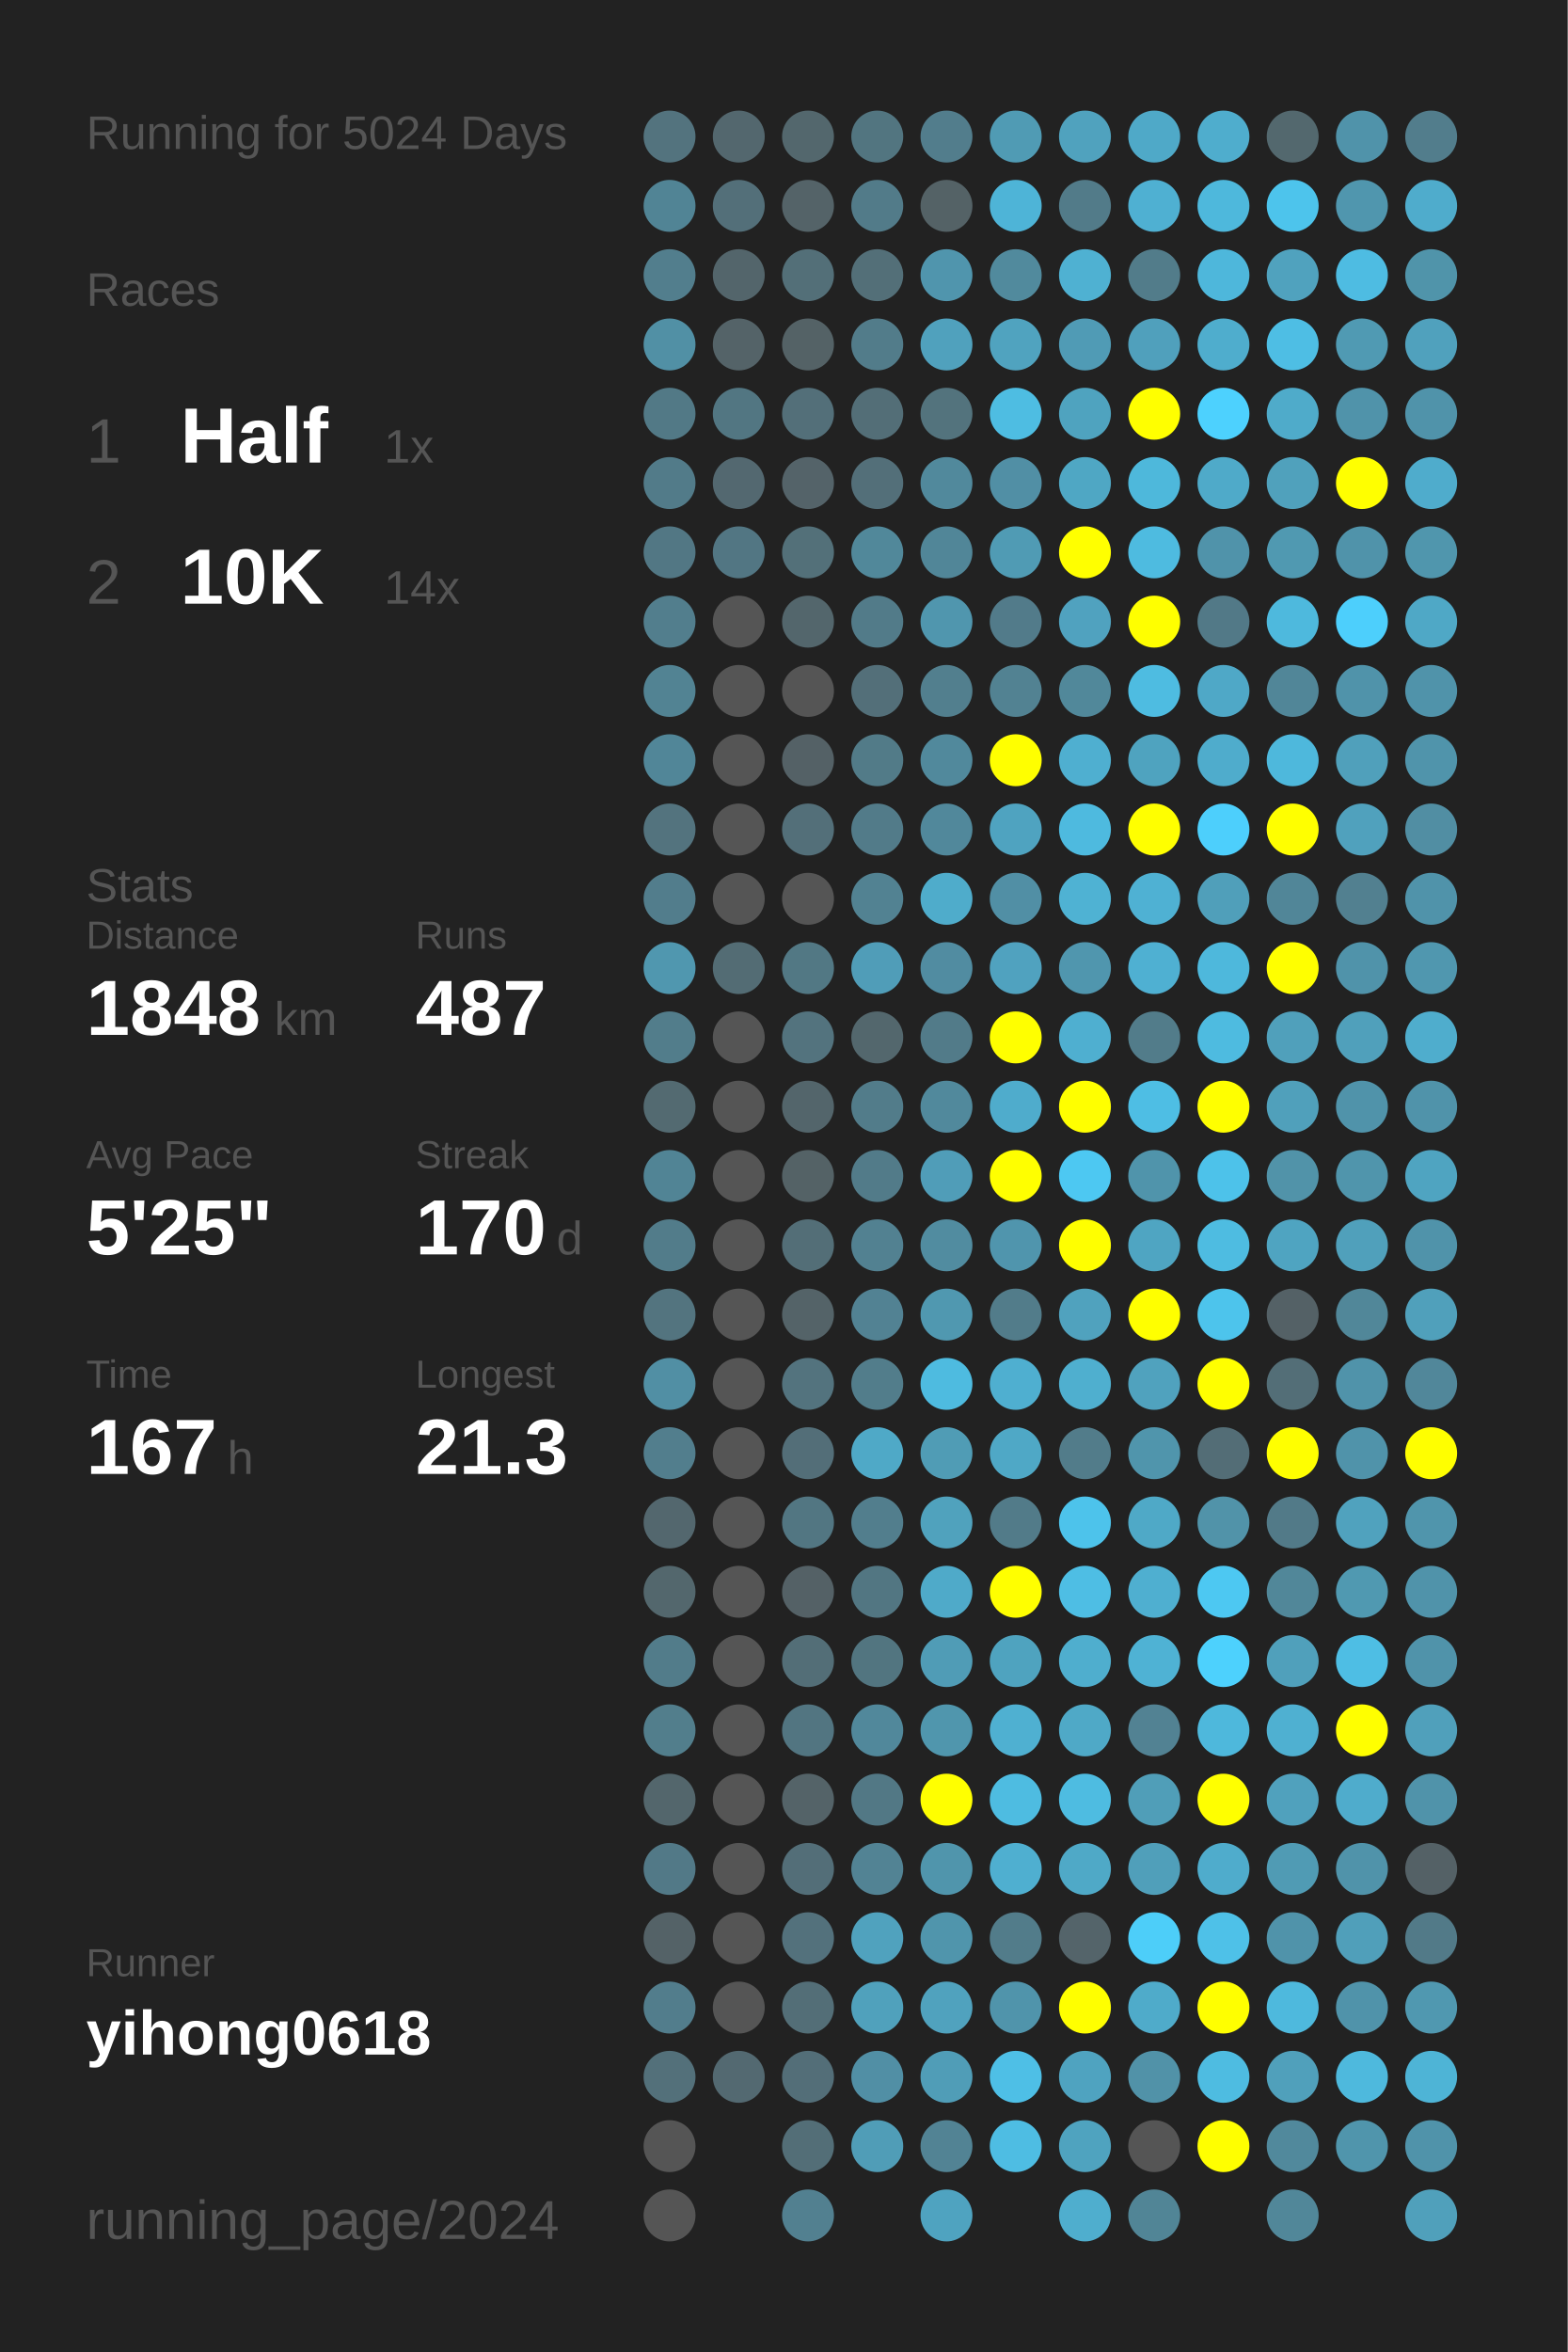
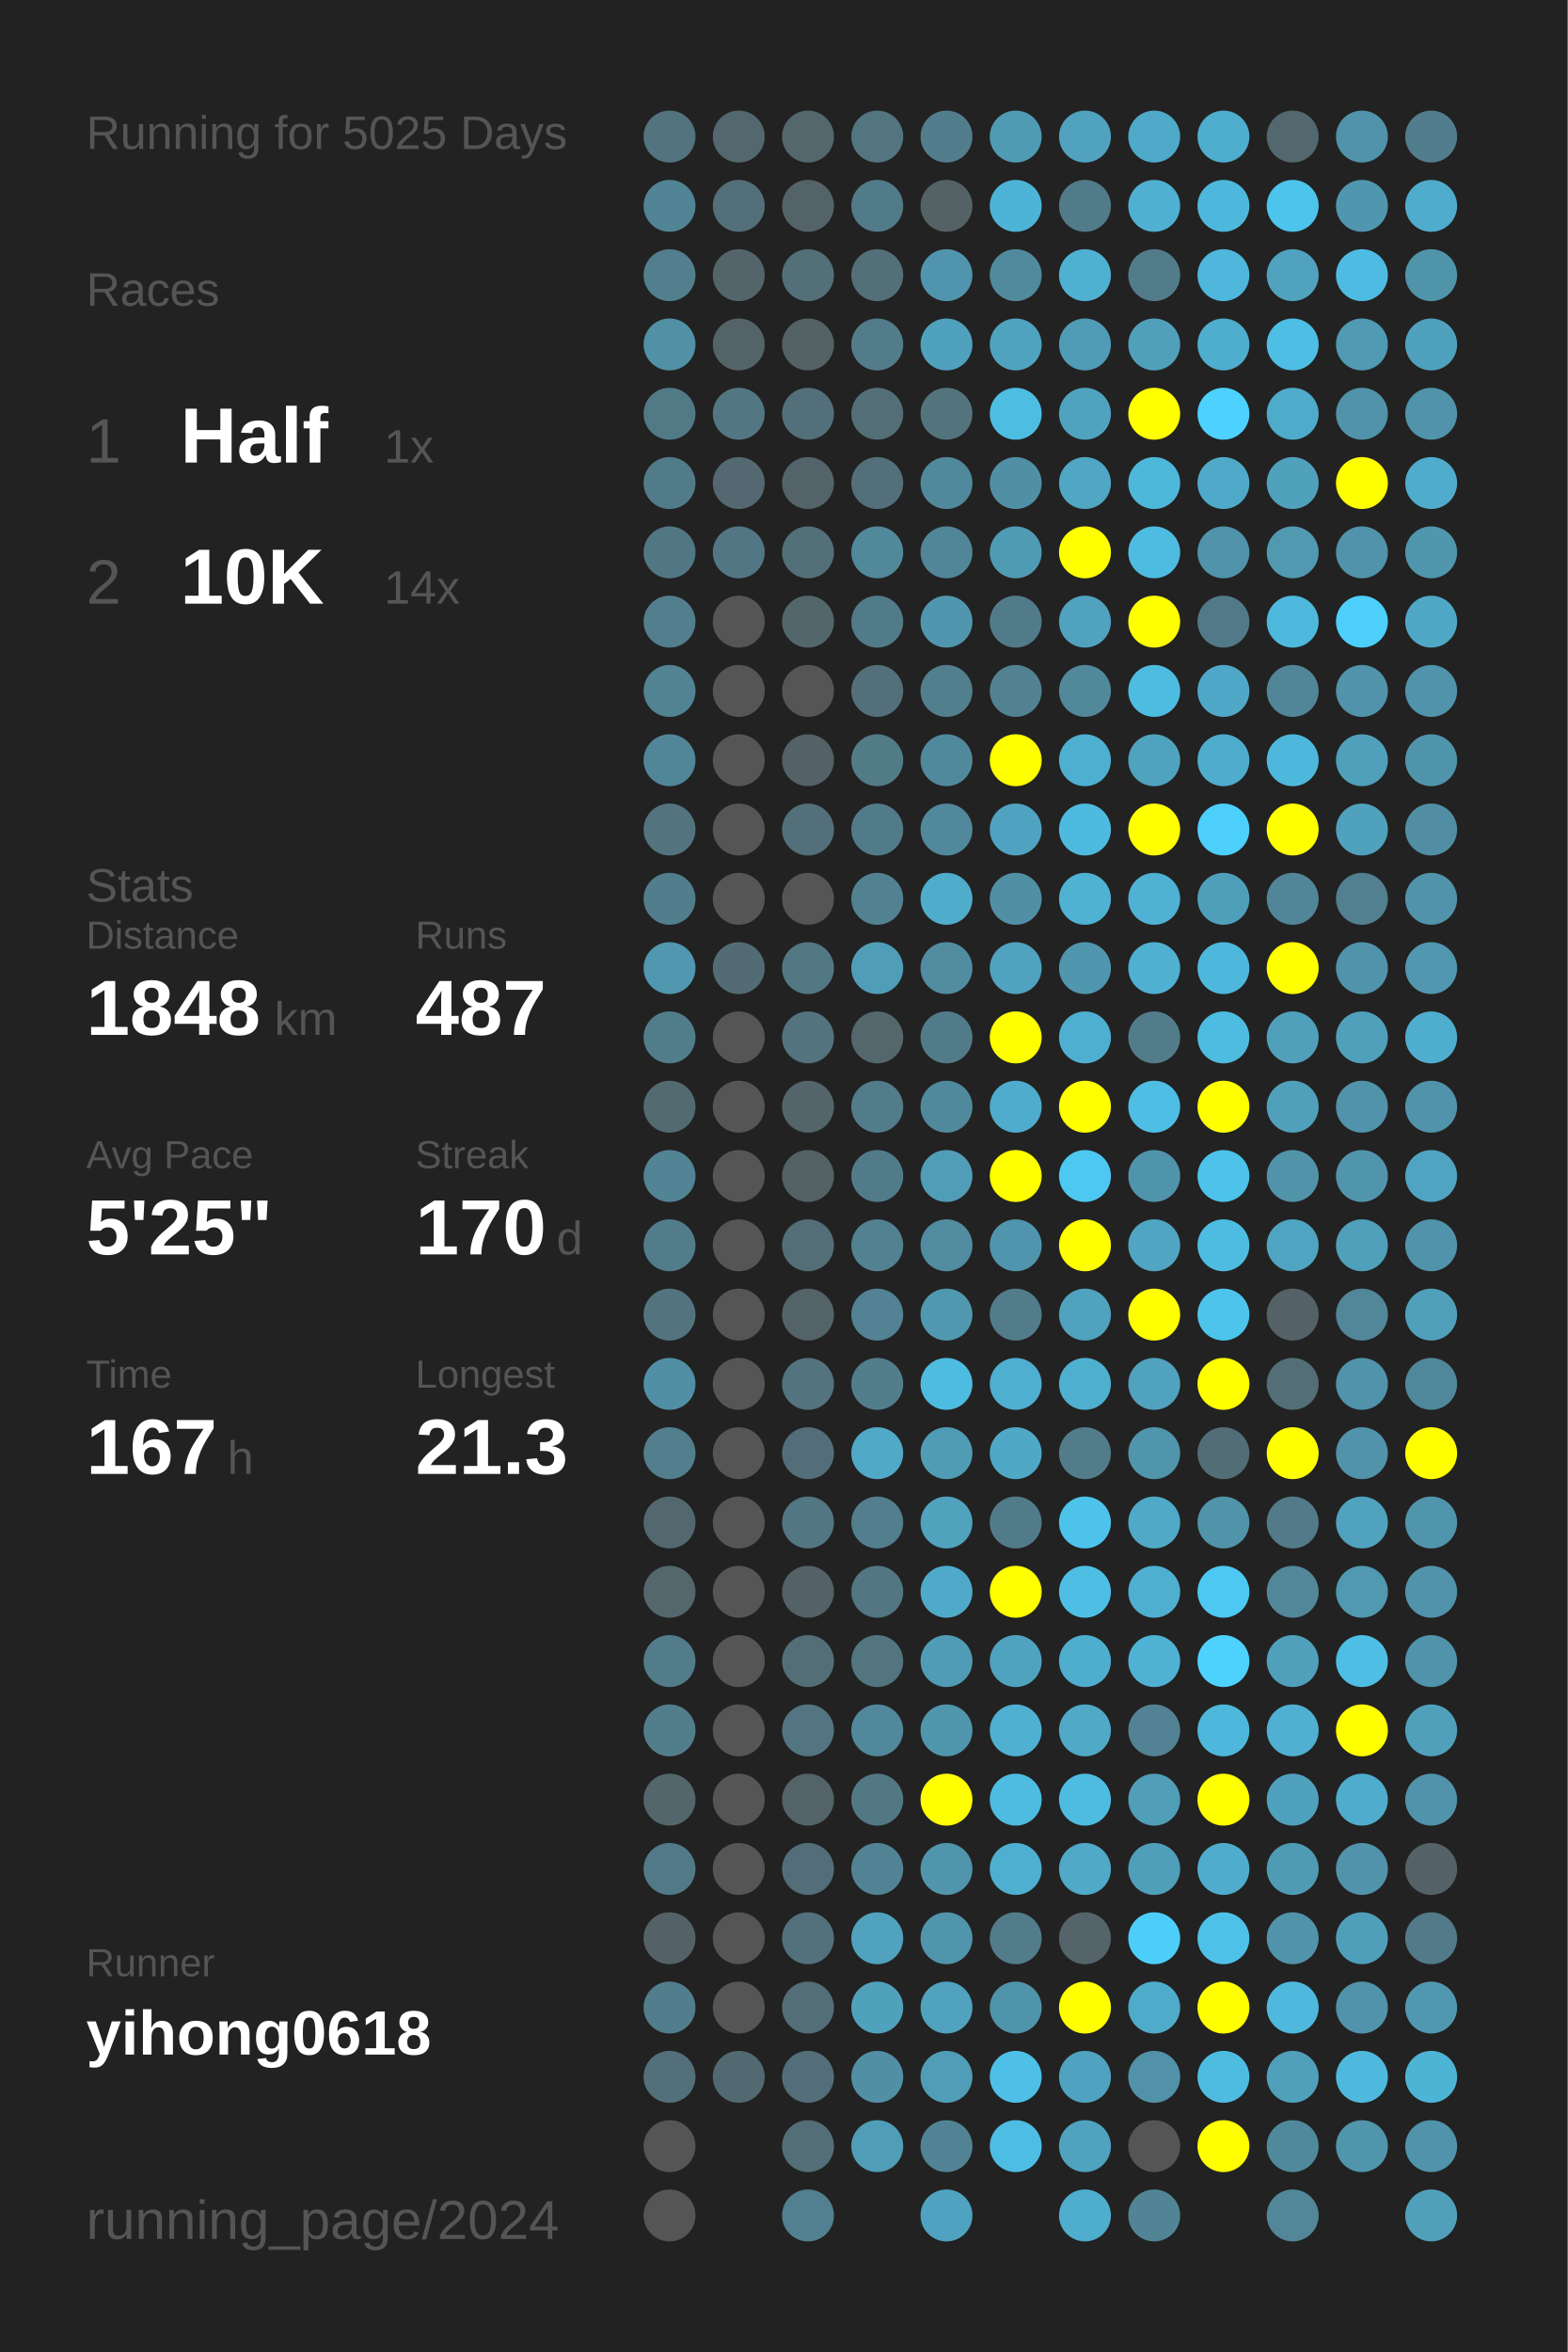
<svg xmlns="http://www.w3.org/2000/svg" baseProfile="full" height="300mm" version="1.1" viewBox="0,0,200,300" width="200mm">
  <defs />
  <rect fill="#222222" height="300" width="200" x="0" y="0" />
-   <text fill="#555555" style="font-size:6px; font-family:Arial;" x="11" y="19">Running for 5024 Days</text>
+   <text fill="#555555" style="font-size:6px; font-family:Arial;" x="11" y="19">Running for 5025 Days</text>
  <text fill="#555555" style="font-size:6px; font-family:Arial;" x="11" y="39">Races</text>
  <text fill="#555555" style="font-size:8px; font-family:Arial;" x="11" y="59">1</text>
  <text fill="#FFFFFF" style="font-size:10px; font-family:Arial; font-weight:bold;" x="23" y="59">Half</text>
  <text fill="#555555" style="font-size:6px; font-family:Arial;" x="49" y="59">1x</text>
  <text fill="#555555" style="font-size:8px; font-family:Arial;" x="11" y="77">2</text>
  <text fill="#FFFFFF" style="font-size:10px; font-family:Arial; font-weight:bold;" x="23" y="77">10K</text>
  <text fill="#555555" style="font-size:6px; font-family:Arial;" x="49" y="77">14x</text>
  <text fill="#555555" style="font-size:6px; font-family:Arial;" x="11" y="115">Stats</text>
  <text fill="#555555" style="font-size:5px; font-family:Arial;" x="11" y="121">Distance</text>
  <text fill="#FFFFFF" style="font-size:10px; font-family:Arial; font-weight:bold;" x="11" y="132">1848</text>
  <text fill="#555555" style="font-size:6px; font-family:Arial;" x="35" y="132">km</text>
  <text fill="#555555" style="font-size:5px; font-family:Arial;" x="53" y="121">Runs</text>
  <text fill="#FFFFFF" style="font-size:10px; font-family:Arial; font-weight:bold;" x="53" y="132">487</text>
  <text fill="#555555" style="font-size:5px; font-family:Arial;" x="11" y="149">Avg Pace</text>
  <text fill="#FFFFFF" style="font-size:10px; font-family:Arial; font-weight:bold;" x="11" y="160">5'25"</text>
  <text fill="#555555" style="font-size:5px; font-family:Arial;" x="53" y="149">Streak</text>
  <text fill="#FFFFFF" style="font-size:10px; font-family:Arial; font-weight:bold;" x="53" y="160">170</text>
  <text fill="#555555" style="font-size:6px; font-family:Arial;" x="71" y="160">d</text>
  <text fill="#555555" style="font-size:5px; font-family:Arial;" x="11" y="177">Time</text>
  <text fill="#FFFFFF" style="font-size:10px; font-family:Arial; font-weight:bold;" x="11" y="188">167</text>
  <text fill="#555555" style="font-size:6px; font-family:Arial;" x="29" y="188">h</text>
  <text fill="#555555" style="font-size:5px; font-family:Arial;" x="53" y="177">Longest</text>
  <text fill="#FFFFFF" style="font-size:10px; font-family:Arial; font-weight:bold;" x="53" y="188">21.3</text>
  <text fill="#555555" style="font-size:5px; font-family:Arial;" x="11" y="252.065">Runner</text>
  <text fill="#FFFFFF" style="font-size:8px; font-family:Arial; font-weight:bold;" x="11" y="262.065">yihong0618</text>
  <text fill="#555555" style="font-size:7px; font-family:Arial;" x="11" y="285.581">running_page/2024</text>
  <circle cx="85.417" cy="17.419" fill="#53737e" r="3.312" />
  <circle cx="85.417" cy="26.258" fill="#518495" r="3.312" />
  <circle cx="85.417" cy="35.097" fill="#527e8d" r="3.312" />
  <circle cx="85.417" cy="43.935" fill="#5190a5" r="3.312" />
  <circle cx="85.417" cy="52.774" fill="#527986" r="3.312" />
  <circle cx="85.417" cy="61.613" fill="#527b89" r="3.312" />
  <circle cx="85.417" cy="70.452" fill="#527784" r="3.312" />
  <circle cx="85.417" cy="79.29" fill="#527e8d" r="3.312" />
  <circle cx="85.417" cy="88.129" fill="#528393" r="3.312" />
  <circle cx="85.417" cy="96.968" fill="#518698" r="3.312" />
  <circle cx="85.417" cy="105.806" fill="#53737e" r="3.312" />
  <circle cx="85.417" cy="114.645" fill="#527d8c" r="3.312" />
  <circle cx="85.417" cy="123.484" fill="#5097af" r="3.312" />
  <circle cx="85.417" cy="132.323" fill="#527d8b" r="3.312" />
  <circle cx="85.417" cy="141.161" fill="#536a71" r="3.312" />
  <circle cx="85.417" cy="150" fill="#518495" r="3.312" />
  <circle cx="85.417" cy="158.839" fill="#527c8a" r="3.312" />
  <circle cx="85.417" cy="167.677" fill="#53747f" r="3.312" />
  <circle cx="85.417" cy="176.516" fill="#518fa4" r="3.312" />
  <circle cx="85.417" cy="185.355" fill="#527e8d" r="3.312" />
  <circle cx="85.417" cy="194.194" fill="#53676e" r="3.312" />
  <circle cx="85.417" cy="203.032" fill="#53676d" r="3.312" />
  <circle cx="85.417" cy="211.871" fill="#527c8a" r="3.312" />
  <circle cx="85.417" cy="220.71" fill="#527e8c" r="3.312" />
  <circle cx="85.417" cy="229.548" fill="#53666c" r="3.312" />
  <circle cx="85.417" cy="238.387" fill="#527987" r="3.312" />
  <circle cx="85.417" cy="247.226" fill="#546267" r="3.312" />
  <circle cx="85.417" cy="256.065" fill="#527d8c" r="3.312" />
  <circle cx="85.417" cy="264.903" fill="#53707a" r="3.312" />
  <circle cx="85.417" cy="273.742" fill="#555555" r="3.312" />
  <circle cx="85.417" cy="282.581" fill="#555555" r="3.312" />
  <circle cx="94.25" cy="17.419" fill="#53676e" r="3.312" />
  <circle cx="94.25" cy="26.258" fill="#536f79" r="3.312" />
  <circle cx="94.25" cy="35.097" fill="#53656b" r="3.312" />
  <circle cx="94.25" cy="43.935" fill="#546368" r="3.312" />
  <circle cx="94.25" cy="52.774" fill="#527682" r="3.312" />
  <circle cx="94.25" cy="61.613" fill="#536870" r="3.312" />
  <circle cx="94.25" cy="70.452" fill="#527683" r="3.312" />
  <circle cx="94.25" cy="79.29" fill="#555555" r="3.312" />
  <circle cx="94.25" cy="88.129" fill="#555555" r="3.312" />
  <circle cx="94.25" cy="96.968" fill="#555555" r="3.312" />
  <circle cx="94.25" cy="105.806" fill="#555555" r="3.312" />
  <circle cx="94.25" cy="114.645" fill="#555555" r="3.312" />
  <circle cx="94.25" cy="123.484" fill="#536c74" r="3.312" />
  <circle cx="94.25" cy="132.323" fill="#555555" r="3.312" />
  <circle cx="94.25" cy="141.161" fill="#555555" r="3.312" />
  <circle cx="94.25" cy="150" fill="#555555" r="3.312" />
  <circle cx="94.25" cy="158.839" fill="#555555" r="3.312" />
  <circle cx="94.25" cy="167.677" fill="#555555" r="3.312" />
  <circle cx="94.25" cy="176.516" fill="#555555" r="3.312" />
  <circle cx="94.25" cy="185.355" fill="#555555" r="3.312" />
  <circle cx="94.25" cy="194.194" fill="#555555" r="3.312" />
  <circle cx="94.25" cy="203.032" fill="#555555" r="3.312" />
  <circle cx="94.25" cy="211.871" fill="#555555" r="3.312" />
  <circle cx="94.25" cy="220.71" fill="#555555" r="3.312" />
  <circle cx="94.25" cy="229.548" fill="#555555" r="3.312" />
  <circle cx="94.25" cy="238.387" fill="#555555" r="3.312" />
  <circle cx="94.25" cy="247.226" fill="#555555" r="3.312" />
  <circle cx="94.25" cy="256.065" fill="#555555" r="3.312" />
  <circle cx="94.25" cy="264.903" fill="#536971" r="3.312" />
  <circle cx="103.083" cy="17.419" fill="#53676d" r="3.312" />
  <circle cx="103.083" cy="26.258" fill="#546368" r="3.312" />
  <circle cx="103.083" cy="35.097" fill="#536f78" r="3.312" />
  <circle cx="103.083" cy="43.935" fill="#546266" r="3.312" />
  <circle cx="103.083" cy="52.774" fill="#536f79" r="3.312" />
  <circle cx="103.083" cy="61.613" fill="#546369" r="3.312" />
  <circle cx="103.083" cy="70.452" fill="#537079" r="3.312" />
  <circle cx="103.083" cy="79.29" fill="#53666c" r="3.312" />
  <circle cx="103.083" cy="88.129" fill="#555555" r="3.312" />
  <circle cx="103.083" cy="96.968" fill="#546166" r="3.312" />
  <circle cx="103.083" cy="105.806" fill="#536f79" r="3.312" />
  <circle cx="103.083" cy="114.645" fill="#555555" r="3.312" />
  <circle cx="103.083" cy="123.484" fill="#527884" r="3.312" />
  <circle cx="103.083" cy="132.323" fill="#53737e" r="3.312" />
  <circle cx="103.083" cy="141.161" fill="#53656b" r="3.312" />
  <circle cx="103.083" cy="150" fill="#546266" r="3.312" />
  <circle cx="103.083" cy="158.839" fill="#536e77" r="3.312" />
  <circle cx="103.083" cy="167.677" fill="#546368" r="3.312" />
  <circle cx="103.083" cy="176.516" fill="#53737e" r="3.312" />
  <circle cx="103.083" cy="185.355" fill="#536e78" r="3.312" />
  <circle cx="103.083" cy="194.194" fill="#527682" r="3.312" />
  <circle cx="103.083" cy="203.032" fill="#546166" r="3.312" />
  <circle cx="103.083" cy="211.871" fill="#536e77" r="3.312" />
  <circle cx="103.083" cy="220.71" fill="#527581" r="3.312" />
  <circle cx="103.083" cy="229.548" fill="#546368" r="3.312" />
  <circle cx="103.083" cy="238.387" fill="#536e78" r="3.312" />
  <circle cx="103.083" cy="247.226" fill="#53717c" r="3.312" />
  <circle cx="103.083" cy="256.065" fill="#536e77" r="3.312" />
  <circle cx="103.083" cy="264.903" fill="#536e78" r="3.312" />
  <circle cx="103.083" cy="273.742" fill="#536e77" r="3.312" />
  <circle cx="103.083" cy="282.581" fill="#528090" r="3.312" />
  <circle cx="111.917" cy="17.419" fill="#527580" r="3.312" />
  <circle cx="111.917" cy="26.258" fill="#527b89" r="3.312" />
  <circle cx="111.917" cy="35.097" fill="#536f78" r="3.312" />
  <circle cx="111.917" cy="43.935" fill="#527c8a" r="3.312" />
  <circle cx="111.917" cy="52.774" fill="#536e77" r="3.312" />
  <circle cx="111.917" cy="61.613" fill="#536f79" r="3.312" />
  <circle cx="111.917" cy="70.452" fill="#51889a" r="3.312" />
  <circle cx="111.917" cy="79.29" fill="#527b89" r="3.312" />
  <circle cx="111.917" cy="88.129" fill="#536f79" r="3.312" />
  <circle cx="111.917" cy="96.968" fill="#527b88" r="3.312" />
  <circle cx="111.917" cy="105.806" fill="#527b89" r="3.312" />
  <circle cx="111.917" cy="114.645" fill="#528292" r="3.312" />
  <circle cx="111.917" cy="123.484" fill="#509db8" r="3.312" />
  <circle cx="111.917" cy="132.323" fill="#53676d" r="3.312" />
  <circle cx="111.917" cy="141.161" fill="#527c8a" r="3.312" />
  <circle cx="111.917" cy="150" fill="#527b89" r="3.312" />
  <circle cx="111.917" cy="158.839" fill="#528191" r="3.312" />
  <circle cx="111.917" cy="167.677" fill="#528293" r="3.312" />
  <circle cx="111.917" cy="176.516" fill="#527d8b" r="3.312" />
  <circle cx="111.917" cy="185.355" fill="#4fa9c7" r="3.312" />
  <circle cx="111.917" cy="194.194" fill="#527e8d" r="3.312" />
  <circle cx="111.917" cy="203.032" fill="#527682" r="3.312" />
  <circle cx="111.917" cy="211.871" fill="#527580" r="3.312" />
  <circle cx="111.917" cy="220.71" fill="#51889b" r="3.312" />
  <circle cx="111.917" cy="229.548" fill="#527885" r="3.312" />
  <circle cx="111.917" cy="238.387" fill="#528394" r="3.312" />
  <circle cx="111.917" cy="247.226" fill="#50a2be" r="3.312" />
  <circle cx="111.917" cy="256.065" fill="#50a1bc" r="3.312" />
  <circle cx="111.917" cy="264.903" fill="#518fa5" r="3.312" />
  <circle cx="111.917" cy="273.742" fill="#509db7" r="3.312" />
  <circle cx="120.75" cy="17.419" fill="#527d8c" r="3.312" />
  <circle cx="120.75" cy="26.258" fill="#546266" r="3.312" />
  <circle cx="120.75" cy="35.097" fill="#5095ad" r="3.312" />
  <circle cx="120.75" cy="43.935" fill="#50a1bd" r="3.312" />
  <circle cx="120.75" cy="52.774" fill="#53737d" r="3.312" />
  <circle cx="120.75" cy="61.613" fill="#51899c" r="3.312" />
  <circle cx="120.75" cy="70.452" fill="#518698" r="3.312" />
  <circle cx="120.75" cy="79.29" fill="#5096ae" r="3.312" />
  <circle cx="120.75" cy="88.129" fill="#527f8e" r="3.312" />
  <circle cx="120.75" cy="96.968" fill="#51899c" r="3.312" />
  <circle cx="120.75" cy="105.806" fill="#51889b" r="3.312" />
  <circle cx="120.75" cy="114.645" fill="#4faccb" r="3.312" />
  <circle cx="120.75" cy="123.484" fill="#518ca1" r="3.312" />
  <circle cx="120.75" cy="132.323" fill="#527b89" r="3.312" />
  <circle cx="120.75" cy="141.161" fill="#51899c" r="3.312" />
  <circle cx="120.75" cy="150" fill="#509db8" r="3.312" />
  <circle cx="120.75" cy="158.839" fill="#518ca0" r="3.312" />
  <circle cx="120.75" cy="167.677" fill="#5098b0" r="3.312" />
  <circle cx="120.75" cy="176.516" fill="#4ebbe0" r="3.312" />
  <circle cx="120.75" cy="185.355" fill="#509cb5" r="3.312" />
  <circle cx="120.75" cy="194.194" fill="#50a2bd" r="3.312" />
  <circle cx="120.75" cy="203.032" fill="#4faac9" r="3.312" />
  <circle cx="120.75" cy="211.871" fill="#509cb6" r="3.312" />
  <circle cx="120.75" cy="220.71" fill="#5096ad" r="3.312" />
  <circle cx="120.75" cy="229.548" fill="#FFFF00" r="3.312" />
  <circle cx="120.75" cy="238.387" fill="#5095ac" r="3.312" />
  <circle cx="120.75" cy="247.226" fill="#5095ac" r="3.312" />
  <circle cx="120.75" cy="256.065" fill="#50a2be" r="3.312" />
  <circle cx="120.75" cy="264.903" fill="#509db7" r="3.312" />
  <circle cx="120.75" cy="273.742" fill="#528394" r="3.312" />
  <circle cx="120.75" cy="282.581" fill="#4fa3c0" r="3.312" />
  <circle cx="129.583" cy="17.419" fill="#509bb4" r="3.312" />
  <circle cx="129.583" cy="26.258" fill="#4eb4d7" r="3.312" />
  <circle cx="129.583" cy="35.097" fill="#518a9d" r="3.312" />
  <circle cx="129.583" cy="43.935" fill="#50a3bf" r="3.312" />
  <circle cx="129.583" cy="52.774" fill="#4ebde2" r="3.312" />
  <circle cx="129.583" cy="61.613" fill="#518fa5" r="3.312" />
  <circle cx="129.583" cy="70.452" fill="#509bb4" r="3.312" />
  <circle cx="129.583" cy="79.29" fill="#527b8a" r="3.312" />
  <circle cx="129.583" cy="88.129" fill="#528292" r="3.312" />
  <circle cx="129.583" cy="96.968" fill="#FFFF00" r="3.312" />
  <circle cx="129.583" cy="105.806" fill="#4fa3c0" r="3.312" />
  <circle cx="129.583" cy="114.645" fill="#518fa5" r="3.312" />
  <circle cx="129.583" cy="123.484" fill="#50a2bf" r="3.312" />
  <circle cx="129.583" cy="132.323" fill="#FFFF00" r="3.312" />
  <circle cx="129.583" cy="141.161" fill="#4faccc" r="3.312" />
  <circle cx="129.583" cy="150" fill="#FFFF00" r="3.312" />
  <circle cx="129.583" cy="158.839" fill="#5095ad" r="3.312" />
  <circle cx="129.583" cy="167.677" fill="#527c8a" r="3.312" />
  <circle cx="129.583" cy="176.516" fill="#4fafd0" r="3.312" />
  <circle cx="129.583" cy="185.355" fill="#4fa8c6" r="3.312" />
  <circle cx="129.583" cy="194.194" fill="#527b89" r="3.312" />
  <circle cx="129.583" cy="203.032" fill="#FFFF00" r="3.312" />
  <circle cx="129.583" cy="211.871" fill="#4fa3bf" r="3.312" />
  <circle cx="129.583" cy="220.71" fill="#4fb0d1" r="3.312" />
  <circle cx="129.583" cy="229.548" fill="#4ebce1" r="3.312" />
  <circle cx="129.583" cy="238.387" fill="#4fafd0" r="3.312" />
  <circle cx="129.583" cy="247.226" fill="#527c8a" r="3.312" />
  <circle cx="129.583" cy="256.065" fill="#5094ab" r="3.312" />
  <circle cx="129.583" cy="264.903" fill="#4ebfe6" r="3.312" />
  <circle cx="129.583" cy="273.742" fill="#4ebde3" r="3.312" />
  <circle cx="138.417" cy="17.419" fill="#50a2be" r="3.312" />
  <circle cx="138.417" cy="26.258" fill="#527b89" r="3.312" />
  <circle cx="138.417" cy="35.097" fill="#4fb1d2" r="3.312" />
  <circle cx="138.417" cy="43.935" fill="#509bb5" r="3.312" />
  <circle cx="138.417" cy="52.774" fill="#4fa3bf" r="3.312" />
  <circle cx="138.417" cy="61.613" fill="#4fa7c4" r="3.312" />
  <circle cx="138.417" cy="70.452" fill="#FFFF00" r="3.312" />
  <circle cx="138.417" cy="79.29" fill="#50a2bf" r="3.312" />
  <circle cx="138.417" cy="88.129" fill="#51889a" r="3.312" />
  <circle cx="138.417" cy="96.968" fill="#4fafd0" r="3.312" />
  <circle cx="138.417" cy="105.806" fill="#4ebadf" r="3.312" />
  <circle cx="138.417" cy="114.645" fill="#4fb2d3" r="3.312" />
  <circle cx="138.417" cy="123.484" fill="#5096ae" r="3.312" />
  <circle cx="138.417" cy="132.323" fill="#4fafd0" r="3.312" />
  <circle cx="138.417" cy="141.161" fill="#FFFF00" r="3.312" />
  <circle cx="138.417" cy="150" fill="#4dc8f2" r="3.312" />
  <circle cx="138.417" cy="158.839" fill="#FFFF00" r="3.312" />
  <circle cx="138.417" cy="167.677" fill="#50a2be" r="3.312" />
  <circle cx="138.417" cy="176.516" fill="#4fafcf" r="3.312" />
  <circle cx="138.417" cy="185.355" fill="#527c8a" r="3.312" />
  <circle cx="138.417" cy="194.194" fill="#4dc3eb" r="3.312" />
  <circle cx="138.417" cy="203.032" fill="#4ebee4" r="3.312" />
  <circle cx="138.417" cy="211.871" fill="#4faece" r="3.312" />
  <circle cx="138.417" cy="220.71" fill="#4fa9c7" r="3.312" />
  <circle cx="138.417" cy="229.548" fill="#4ebce1" r="3.312" />
  <circle cx="138.417" cy="238.387" fill="#4fa9c7" r="3.312" />
  <circle cx="138.417" cy="247.226" fill="#54646a" r="3.312" />
  <circle cx="138.417" cy="256.065" fill="#FFFF00" r="3.312" />
  <circle cx="138.417" cy="264.903" fill="#4fa3c0" r="3.312" />
  <circle cx="138.417" cy="273.742" fill="#4fa3bf" r="3.312" />
  <circle cx="138.417" cy="282.581" fill="#4faece" r="3.312" />
  <circle cx="147.25" cy="17.419" fill="#4fa9c8" r="3.312" />
  <circle cx="147.25" cy="26.258" fill="#4fb0d2" r="3.312" />
  <circle cx="147.25" cy="35.097" fill="#527c8a" r="3.312" />
  <circle cx="147.25" cy="43.935" fill="#50a0bc" r="3.312" />
  <circle cx="147.25" cy="52.774" fill="#FFFF00" r="3.312" />
  <circle cx="147.25" cy="61.613" fill="#4eb8db" r="3.312" />
  <circle cx="147.25" cy="70.452" fill="#4ebbe0" r="3.312" />
  <circle cx="147.25" cy="79.29" fill="#FFFF00" r="3.312" />
  <circle cx="147.25" cy="88.129" fill="#4ebce1" r="3.312" />
  <circle cx="147.25" cy="96.968" fill="#4fa3bf" r="3.312" />
  <circle cx="147.25" cy="105.806" fill="#FFFF00" r="3.312" />
  <circle cx="147.25" cy="114.645" fill="#4fb1d3" r="3.312" />
  <circle cx="147.25" cy="123.484" fill="#4fb0d2" r="3.312" />
  <circle cx="147.25" cy="132.323" fill="#527c8a" r="3.312" />
  <circle cx="147.25" cy="141.161" fill="#4ebee4" r="3.312" />
  <circle cx="147.25" cy="150" fill="#5094ab" r="3.312" />
  <circle cx="147.25" cy="158.839" fill="#4fa5c2" r="3.312" />
  <circle cx="147.25" cy="167.677" fill="#FFFF00" r="3.312" />
  <circle cx="147.25" cy="176.516" fill="#50a2be" r="3.312" />
  <circle cx="147.25" cy="185.355" fill="#5095ac" r="3.312" />
  <circle cx="147.25" cy="194.194" fill="#4fa9c7" r="3.312" />
  <circle cx="147.25" cy="203.032" fill="#4fafd0" r="3.312" />
  <circle cx="147.25" cy="211.871" fill="#4fb2d4" r="3.312" />
  <circle cx="147.25" cy="220.71" fill="#528293" r="3.312" />
  <circle cx="147.25" cy="229.548" fill="#509eb8" r="3.312" />
  <circle cx="147.25" cy="238.387" fill="#509fba" r="3.312" />
  <circle cx="147.25" cy="247.226" fill="#4dcef9" r="3.312" />
  <circle cx="147.25" cy="256.065" fill="#4fabca" r="3.312" />
  <circle cx="147.25" cy="264.903" fill="#5192a8" r="3.312" />
  <circle cx="147.25" cy="273.742" fill="#555555" r="3.312" />
  <circle cx="147.25" cy="282.581" fill="#518596" r="3.312" />
  <circle cx="156.083" cy="17.419" fill="#4fadcd" r="3.312" />
  <circle cx="156.083" cy="26.258" fill="#4eb8dc" r="3.312" />
  <circle cx="156.083" cy="35.097" fill="#4eb7db" r="3.312" />
  <circle cx="156.083" cy="43.935" fill="#4fadcd" r="3.312" />
  <circle cx="156.083" cy="52.774" fill="#4dd1fe" r="3.312" />
  <circle cx="156.083" cy="61.613" fill="#4faac9" r="3.312" />
  <circle cx="156.083" cy="70.452" fill="#5093aa" r="3.312" />
  <circle cx="156.083" cy="79.29" fill="#527987" r="3.312" />
  <circle cx="156.083" cy="88.129" fill="#4fa8c7" r="3.312" />
  <circle cx="156.083" cy="96.968" fill="#4faccc" r="3.312" />
  <circle cx="156.083" cy="105.806" fill="#4dcffc" r="3.312" />
  <circle cx="156.083" cy="114.645" fill="#509fba" r="3.312" />
  <circle cx="156.083" cy="123.484" fill="#4eb8dc" r="3.312" />
  <circle cx="156.083" cy="132.323" fill="#4ebbe0" r="3.312" />
  <circle cx="156.083" cy="141.161" fill="#FFFF00" r="3.312" />
  <circle cx="156.083" cy="150" fill="#4dc2ea" r="3.312" />
  <circle cx="156.083" cy="158.839" fill="#4ebce1" r="3.312" />
  <circle cx="156.083" cy="167.677" fill="#4dc4ec" r="3.312" />
  <circle cx="156.083" cy="176.516" fill="#FFFF00" r="3.312" />
  <circle cx="156.083" cy="185.355" fill="#536d76" r="3.312" />
  <circle cx="156.083" cy="194.194" fill="#5193a9" r="3.312" />
  <circle cx="156.083" cy="203.032" fill="#4dc8f2" r="3.312" />
  <circle cx="156.083" cy="211.871" fill="#4dd1fd" r="3.312" />
  <circle cx="156.083" cy="220.71" fill="#4eb8dc" r="3.312" />
  <circle cx="156.083" cy="229.548" fill="#FFFF00" r="3.312" />
  <circle cx="156.083" cy="238.387" fill="#4faccc" r="3.312" />
  <circle cx="156.083" cy="247.226" fill="#4ec1e8" r="3.312" />
  <circle cx="156.083" cy="256.065" fill="#FFFF00" r="3.312" />
  <circle cx="156.083" cy="264.903" fill="#4ebce1" r="3.312" />
  <circle cx="156.083" cy="273.742" fill="#FFFF00" r="3.312" />
  <circle cx="164.917" cy="17.419" fill="#53686e" r="3.312" />
  <circle cx="164.917" cy="26.258" fill="#4dc4ec" r="3.312" />
  <circle cx="164.917" cy="35.097" fill="#50a2be" r="3.312" />
  <circle cx="164.917" cy="43.935" fill="#4ebee4" r="3.312" />
  <circle cx="164.917" cy="52.774" fill="#4fabca" r="3.312" />
  <circle cx="164.917" cy="61.613" fill="#50a1bc" r="3.312" />
  <circle cx="164.917" cy="70.452" fill="#5099b1" r="3.312" />
  <circle cx="164.917" cy="79.29" fill="#4eb9dd" r="3.312" />
  <circle cx="164.917" cy="88.129" fill="#518698" r="3.312" />
  <circle cx="164.917" cy="96.968" fill="#4eb8dc" r="3.312" />
  <circle cx="164.917" cy="105.806" fill="#FFFF00" r="3.312" />
  <circle cx="164.917" cy="114.645" fill="#518698" r="3.312" />
  <circle cx="164.917" cy="123.484" fill="#FFFF00" r="3.312" />
  <circle cx="164.917" cy="132.323" fill="#50a0bb" r="3.312" />
  <circle cx="164.917" cy="141.161" fill="#50a0bb" r="3.312" />
  <circle cx="164.917" cy="150" fill="#5193a9" r="3.312" />
  <circle cx="164.917" cy="158.839" fill="#4fa4c1" r="3.312" />
  <circle cx="164.917" cy="167.677" fill="#546166" r="3.312" />
  <circle cx="164.917" cy="176.516" fill="#536e77" r="3.312" />
  <circle cx="164.917" cy="185.355" fill="#FFFF00" r="3.312" />
  <circle cx="164.917" cy="194.194" fill="#527a88" r="3.312" />
  <circle cx="164.917" cy="203.032" fill="#518799" r="3.312" />
  <circle cx="164.917" cy="211.871" fill="#50a0bb" r="3.312" />
  <circle cx="164.917" cy="220.71" fill="#4fb0d1" r="3.312" />
  <circle cx="164.917" cy="229.548" fill="#50a1bd" r="3.312" />
  <circle cx="164.917" cy="238.387" fill="#509bb4" r="3.312" />
  <circle cx="164.917" cy="247.226" fill="#5093aa" r="3.312" />
  <circle cx="164.917" cy="256.065" fill="#4eb9dd" r="3.312" />
  <circle cx="164.917" cy="264.903" fill="#50a0bb" r="3.312" />
  <circle cx="164.917" cy="273.742" fill="#51899c" r="3.312" />
  <circle cx="164.917" cy="282.581" fill="#518799" r="3.312" />
  <circle cx="173.75" cy="17.419" fill="#5093aa" r="3.312" />
  <circle cx="173.75" cy="26.258" fill="#5096ae" r="3.312" />
  <circle cx="173.75" cy="35.097" fill="#4ebce2" r="3.312" />
  <circle cx="173.75" cy="43.935" fill="#509ab3" r="3.312" />
  <circle cx="173.75" cy="52.774" fill="#5093aa" r="3.312" />
  <circle cx="173.75" cy="61.613" fill="#FFFF00" r="3.312" />
  <circle cx="173.75" cy="70.452" fill="#5093aa" r="3.312" />
  <circle cx="173.75" cy="79.29" fill="#4dcffc" r="3.312" />
  <circle cx="173.75" cy="88.129" fill="#5093aa" r="3.312" />
  <circle cx="173.75" cy="96.968" fill="#50a0bb" r="3.312" />
  <circle cx="173.75" cy="105.806" fill="#50a1bd" r="3.312" />
  <circle cx="173.75" cy="114.645" fill="#528090" r="3.312" />
  <circle cx="173.75" cy="123.484" fill="#5093aa" r="3.312" />
  <circle cx="173.75" cy="132.323" fill="#50a0bb" r="3.312" />
  <circle cx="173.75" cy="141.161" fill="#5093aa" r="3.312" />
  <circle cx="173.75" cy="150" fill="#5095ac" r="3.312" />
  <circle cx="173.75" cy="158.839" fill="#50a0bb" r="3.312" />
  <circle cx="173.75" cy="167.677" fill="#518799" r="3.312" />
  <circle cx="173.75" cy="176.516" fill="#5093aa" r="3.312" />
  <circle cx="173.75" cy="185.355" fill="#5093aa" r="3.312" />
  <circle cx="173.75" cy="194.194" fill="#50a2be" r="3.312" />
  <circle cx="173.75" cy="203.032" fill="#5099b1" r="3.312" />
  <circle cx="173.75" cy="211.871" fill="#4ebee4" r="3.312" />
  <circle cx="173.75" cy="220.71" fill="#FFFF00" r="3.312" />
  <circle cx="173.75" cy="229.548" fill="#4faccc" r="3.312" />
  <circle cx="173.75" cy="238.387" fill="#5093aa" r="3.312" />
  <circle cx="173.75" cy="247.226" fill="#509fba" r="3.312" />
  <circle cx="173.75" cy="256.065" fill="#5093aa" r="3.312" />
  <circle cx="173.75" cy="264.903" fill="#4eb9dd" r="3.312" />
  <circle cx="173.75" cy="273.742" fill="#5095ac" r="3.312" />
  <circle cx="182.583" cy="17.419" fill="#527d8c" r="3.312" />
  <circle cx="182.583" cy="26.258" fill="#4faccc" r="3.312" />
  <circle cx="182.583" cy="35.097" fill="#5094aa" r="3.312" />
  <circle cx="182.583" cy="43.935" fill="#50a1bd" r="3.312" />
  <circle cx="182.583" cy="52.774" fill="#5093aa" r="3.312" />
  <circle cx="182.583" cy="61.613" fill="#4faccc" r="3.312" />
  <circle cx="182.583" cy="70.452" fill="#5096ad" r="3.312" />
  <circle cx="182.583" cy="79.29" fill="#4fa8c6" r="3.312" />
  <circle cx="182.583" cy="88.129" fill="#5093aa" r="3.312" />
  <circle cx="182.583" cy="96.968" fill="#5094ab" r="3.312" />
  <circle cx="182.583" cy="105.806" fill="#518ea3" r="3.312" />
  <circle cx="182.583" cy="114.645" fill="#5093aa" r="3.312" />
  <circle cx="182.583" cy="123.484" fill="#5097af" r="3.312" />
  <circle cx="182.583" cy="132.323" fill="#4fadcd" r="3.312" />
  <circle cx="182.583" cy="141.161" fill="#5093aa" r="3.312" />
  <circle cx="182.583" cy="150" fill="#4fa4c1" r="3.312" />
  <circle cx="182.583" cy="158.839" fill="#5093aa" r="3.312" />
  <circle cx="182.583" cy="167.677" fill="#50a0bb" r="3.312" />
  <circle cx="182.583" cy="176.516" fill="#51879a" r="3.312" />
  <circle cx="182.583" cy="185.355" fill="#FFFF00" r="3.312" />
  <circle cx="182.583" cy="194.194" fill="#5095ac" r="3.312" />
  <circle cx="182.583" cy="203.032" fill="#5093aa" r="3.312" />
  <circle cx="182.583" cy="211.871" fill="#5093aa" r="3.312" />
  <circle cx="182.583" cy="220.71" fill="#50a0bb" r="3.312" />
  <circle cx="182.583" cy="229.548" fill="#5093aa" r="3.312" />
  <circle cx="182.583" cy="238.387" fill="#546166" r="3.312" />
  <circle cx="182.583" cy="247.226" fill="#527a88" r="3.312" />
  <circle cx="182.583" cy="256.065" fill="#5098b0" r="3.312" />
  <circle cx="182.583" cy="264.903" fill="#4eb4d6" r="3.312" />
  <circle cx="182.583" cy="273.742" fill="#5093aa" r="3.312" />
  <circle cx="182.583" cy="282.581" fill="#50a0bb" r="3.312" />
</svg>
